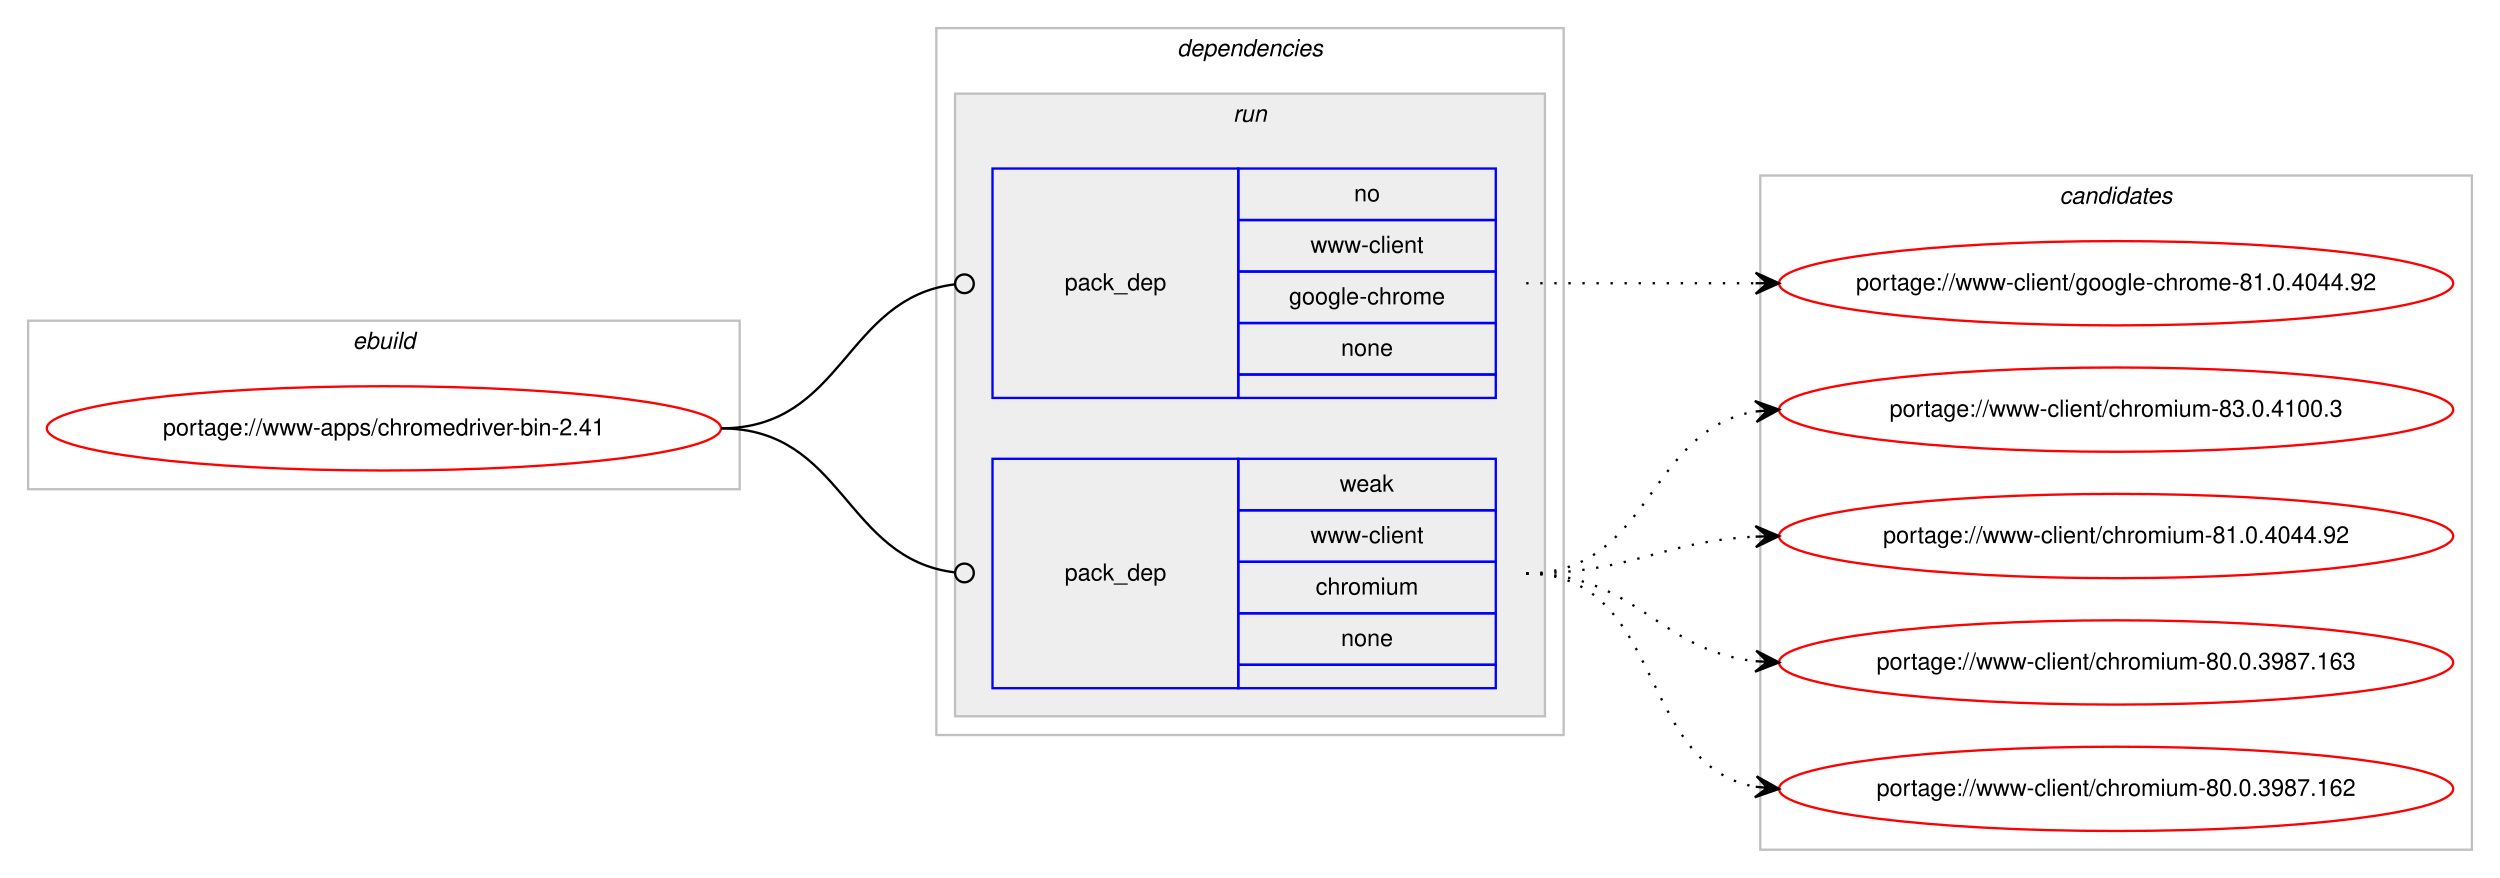
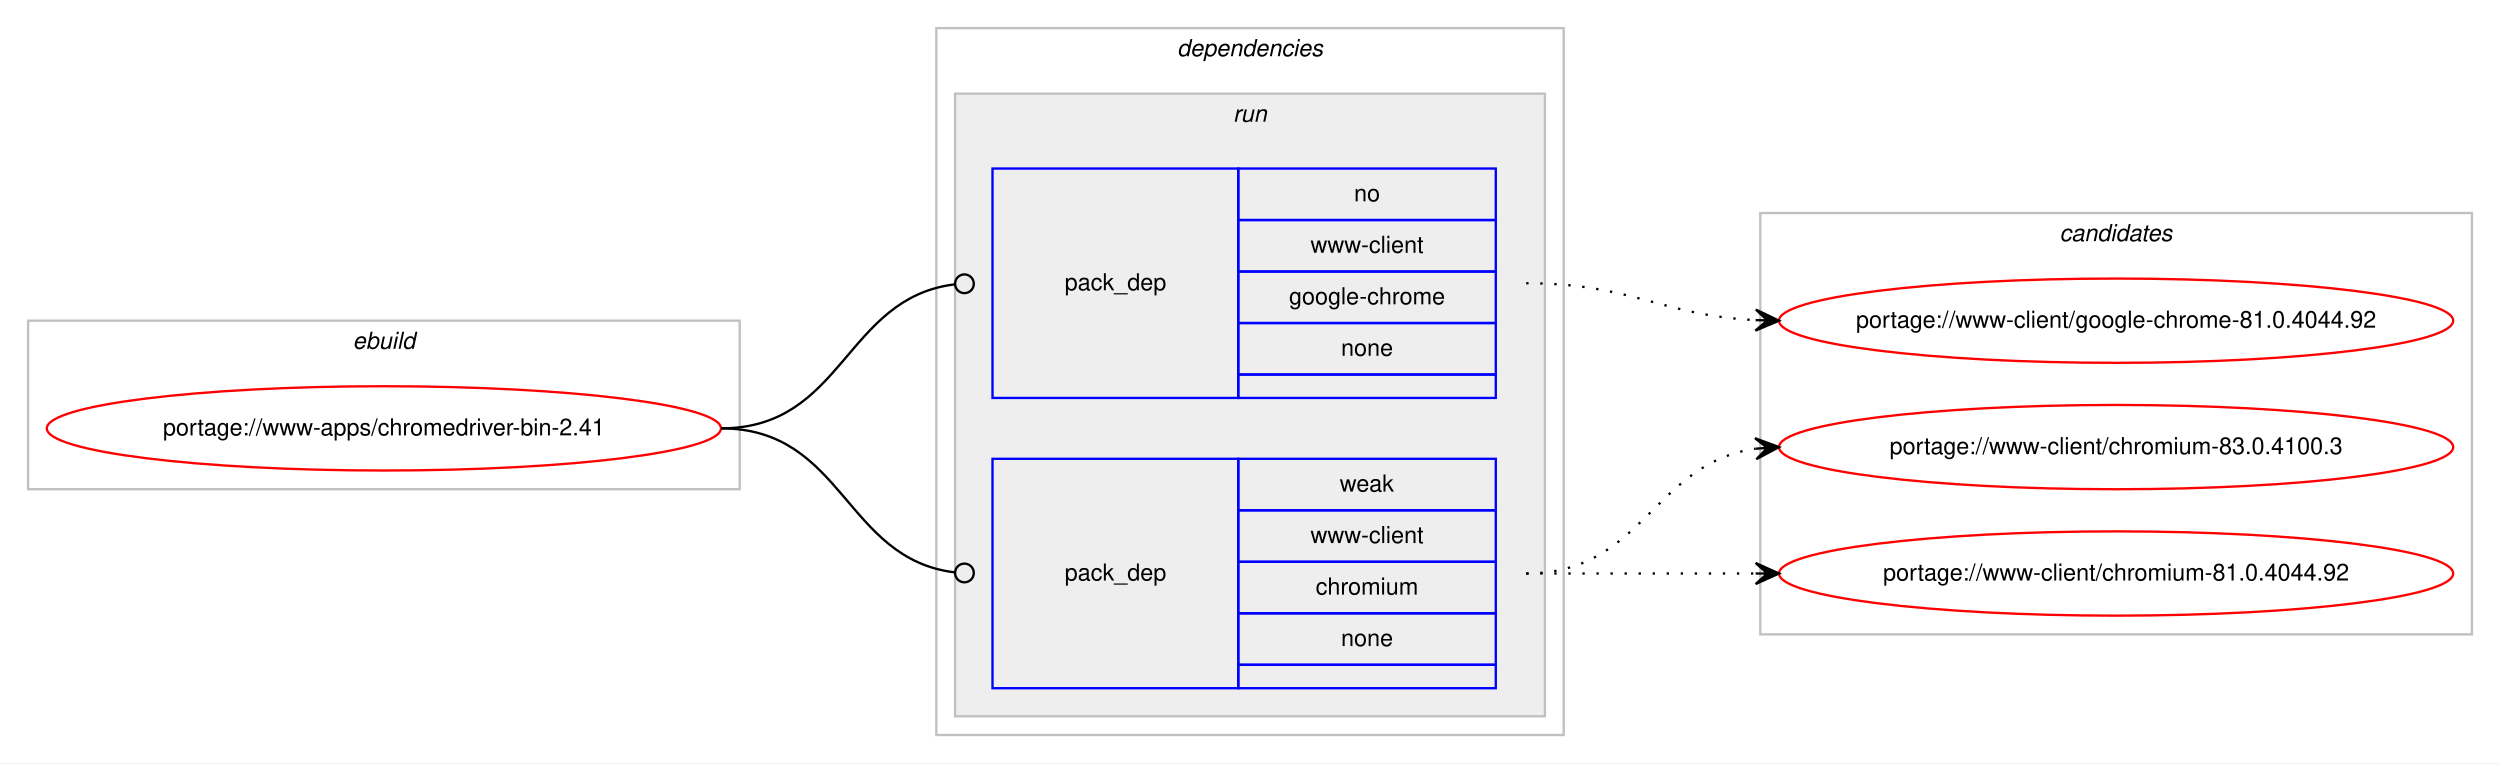
- <svg xmlns="http://www.w3.org/2000/svg" xmlns:xlink="http://www.w3.org/1999/xlink" width="1068pt" height="375pt" viewBox="0.00 0.00 1068.00 375.00">
-   <g id="graph0" class="graph" transform="scale(1 1) rotate(0) translate(4 371)">
-     <polygon fill="#ffffff" stroke="transparent" points="-4,4 -4,-371 1064,-371 1064,4 -4,4" />
+ <svg xmlns="http://www.w3.org/2000/svg" xmlns:xlink="http://www.w3.org/1999/xlink" width="1068pt" height="326pt" viewBox="0.00 0.00 1068.00 326.00">
+   <g id="graph0" class="graph" transform="scale(1 1) rotate(0) translate(4 322)">
+     <polygon fill="#ffffff" stroke="transparent" points="-4,4 -4,-322 1064,-322 1064,4 -4,4" />
    <g id="clust1" class="cluster">
-       <polygon fill="none" stroke="#c0c0c0" points="8,-162 8,-234 312,-234 312,-162 8,-162" />
-       <text text-anchor="start" x="146.663" y="-222" font-family="Helvetica,sans-Serif" font-style="italic" font-size="10.00" fill="#000000">ebuild</text>
+       <polygon fill="none" stroke="#c0c0c0" points="8,-113 8,-185 312,-185 312,-113 8,-113" />
+       <text text-anchor="start" x="146.663" y="-173" font-family="Helvetica,sans-Serif" font-style="italic" font-size="10.00" fill="#000000">ebuild</text>
    </g>
    <g id="clust2" class="cluster">
-       <polygon fill="none" stroke="#c0c0c0" points="396,-57 396,-359 664,-359 664,-57 396,-57" />
-       <text text-anchor="start" x="498.875" y="-347" font-family="Helvetica,sans-Serif" font-style="italic" font-size="10.00" fill="#000000">dependencies</text>
+       <polygon fill="none" stroke="#c0c0c0" points="396,-8 396,-310 664,-310 664,-8 396,-8" />
+       <text text-anchor="start" x="498.875" y="-298" font-family="Helvetica,sans-Serif" font-style="italic" font-size="10.00" fill="#000000">dependencies</text>
    </g>
    <g id="clust5" class="cluster">
-       <polygon fill="#eeeeee" stroke="#c0c0c0" points="404,-65 404,-331 656,-331 656,-65 404,-65" />
-       <text text-anchor="start" x="522.777" y="-319" font-family="Helvetica,sans-Serif" font-style="italic" font-size="10.00" fill="#000000">run</text>
+       <polygon fill="#eeeeee" stroke="#c0c0c0" points="404,-16 404,-282 656,-282 656,-16 404,-16" />
+       <text text-anchor="start" x="522.777" y="-270" font-family="Helvetica,sans-Serif" font-style="italic" font-size="10.00" fill="#000000">run</text>
    </g>
    <g id="clust8" class="cluster">
-       <polygon fill="none" stroke="#c0c0c0" points="748,-8 748,-296 1052,-296 1052,-8 748,-8" />
-       <text text-anchor="start" x="875.824" y="-284" font-family="Helvetica,sans-Serif" font-style="italic" font-size="10.00" fill="#000000">candidates</text>
+       <polygon fill="none" stroke="#c0c0c0" points="748,-51 748,-231 1052,-231 1052,-51 748,-51" />
+       <text text-anchor="start" x="875.824" y="-219" font-family="Helvetica,sans-Serif" font-style="italic" font-size="10.00" fill="#000000">candidates</text>
    </g>
    <g id="node1" class="node">
      <g id="a_node1">
        <a xlink:href="../www-apps/chromedriver-bin-2.41.svg" xlink:title="portage://www-apps/chromedriver-bin-2.41">
-           <ellipse fill="none" stroke="#ff0000" cx="160" cy="-188" rx="144" ry="18" />
-           <text text-anchor="middle" x="160" y="-185" font-family="Helvetica,sans-Serif" font-size="10.00" fill="#000000">portage://www-apps/chromedriver-bin-2.41</text>
+           <ellipse fill="none" stroke="#ff0000" cx="160" cy="-139" rx="144" ry="18" />
+           <text text-anchor="middle" x="160" y="-136" font-family="Helvetica,sans-Serif" font-size="10.00" fill="#000000">portage://www-apps/chromedriver-bin-2.41</text>
        </a>
      </g>
    </g>
    <g id="node2" class="node">
-       <polygon fill="none" stroke="#0000ff" points="420,-201 420,-299 525,-299 525,-201 420,-201" />
-       <text text-anchor="start" x="450.823" y="-247" font-family="Helvetica,sans-Serif" font-size="10.00" fill="#000000">pack_dep</text>
-       <polygon fill="none" stroke="#0000ff" points="525,-277 525,-299 635,-299 635,-277 525,-277" />
-       <text text-anchor="start" x="574.441" y="-285" font-family="Helvetica,sans-Serif" font-size="10.00" fill="#000000">no</text>
-       <polygon fill="none" stroke="#0000ff" points="525,-255 525,-277 635,-277 635,-255 525,-255" />
-       <text text-anchor="start" x="555.84" y="-263" font-family="Helvetica,sans-Serif" font-size="10.00" fill="#000000">www-client</text>
-       <polygon fill="none" stroke="#0000ff" points="525,-233 525,-255 635,-255 635,-233 525,-233" />
-       <text text-anchor="start" x="546.661" y="-241" font-family="Helvetica,sans-Serif" font-size="10.00" fill="#000000">google-chrome</text>
-       <polygon fill="none" stroke="#0000ff" points="525,-211 525,-233 635,-233 635,-211 525,-211" />
-       <text text-anchor="start" x="568.882" y="-219" font-family="Helvetica,sans-Serif" font-size="10.00" fill="#000000">none</text>
-       <polygon fill="none" stroke="#0000ff" points="525,-201 525,-211 635,-211 635,-201 525,-201" />
+       <polygon fill="none" stroke="#0000ff" points="420,-152 420,-250 525,-250 525,-152 420,-152" />
+       <text text-anchor="start" x="450.823" y="-198" font-family="Helvetica,sans-Serif" font-size="10.00" fill="#000000">pack_dep</text>
+       <polygon fill="none" stroke="#0000ff" points="525,-228 525,-250 635,-250 635,-228 525,-228" />
+       <text text-anchor="start" x="574.441" y="-236" font-family="Helvetica,sans-Serif" font-size="10.00" fill="#000000">no</text>
+       <polygon fill="none" stroke="#0000ff" points="525,-206 525,-228 635,-228 635,-206 525,-206" />
+       <text text-anchor="start" x="555.84" y="-214" font-family="Helvetica,sans-Serif" font-size="10.00" fill="#000000">www-client</text>
+       <polygon fill="none" stroke="#0000ff" points="525,-184 525,-206 635,-206 635,-184 525,-184" />
+       <text text-anchor="start" x="546.661" y="-192" font-family="Helvetica,sans-Serif" font-size="10.00" fill="#000000">google-chrome</text>
+       <polygon fill="none" stroke="#0000ff" points="525,-162 525,-184 635,-184 635,-162 525,-162" />
+       <text text-anchor="start" x="568.882" y="-170" font-family="Helvetica,sans-Serif" font-size="10.00" fill="#000000">none</text>
+       <polygon fill="none" stroke="#0000ff" points="525,-152 525,-162 635,-162 635,-152 525,-152" />
    </g>
    <g id="edge1" class="edge">
-       <path fill="none" stroke="#000000" d="M304,-188C356.537,-188 356.777,-243.863 404.002,-249.537" />
-       <ellipse fill="none" stroke="#000000" cx="408.007" cy="-249.769" rx="4" ry="4" />
+       <path fill="none" stroke="#000000" d="M304,-139C356.537,-139 356.777,-194.863 404.002,-200.537" />
+       <ellipse fill="none" stroke="#000000" cx="408.007" cy="-200.769" rx="4" ry="4" />
    </g>
    <g id="node3" class="node">
-       <polygon fill="none" stroke="#0000ff" points="420,-77 420,-175 525,-175 525,-77 420,-77" />
-       <text text-anchor="start" x="450.823" y="-123" font-family="Helvetica,sans-Serif" font-size="10.00" fill="#000000">pack_dep</text>
-       <polygon fill="none" stroke="#0000ff" points="525,-153 525,-175 635,-175 635,-153 525,-153" />
-       <text text-anchor="start" x="568.332" y="-161" font-family="Helvetica,sans-Serif" font-size="10.00" fill="#000000">weak</text>
-       <polygon fill="none" stroke="#0000ff" points="525,-131 525,-153 635,-153 635,-131 525,-131" />
-       <text text-anchor="start" x="555.84" y="-139" font-family="Helvetica,sans-Serif" font-size="10.00" fill="#000000">www-client</text>
-       <polygon fill="none" stroke="#0000ff" points="525,-109 525,-131 635,-131 635,-109 525,-109" />
-       <text text-anchor="start" x="558.058" y="-117" font-family="Helvetica,sans-Serif" font-size="10.00" fill="#000000">chromium</text>
-       <polygon fill="none" stroke="#0000ff" points="525,-87 525,-109 635,-109 635,-87 525,-87" />
-       <text text-anchor="start" x="568.882" y="-95" font-family="Helvetica,sans-Serif" font-size="10.00" fill="#000000">none</text>
-       <polygon fill="none" stroke="#0000ff" points="525,-77 525,-87 635,-87 635,-77 525,-77" />
+       <polygon fill="none" stroke="#0000ff" points="420,-28 420,-126 525,-126 525,-28 420,-28" />
+       <text text-anchor="start" x="450.823" y="-74" font-family="Helvetica,sans-Serif" font-size="10.00" fill="#000000">pack_dep</text>
+       <polygon fill="none" stroke="#0000ff" points="525,-104 525,-126 635,-126 635,-104 525,-104" />
+       <text text-anchor="start" x="568.332" y="-112" font-family="Helvetica,sans-Serif" font-size="10.00" fill="#000000">weak</text>
+       <polygon fill="none" stroke="#0000ff" points="525,-82 525,-104 635,-104 635,-82 525,-82" />
+       <text text-anchor="start" x="555.84" y="-90" font-family="Helvetica,sans-Serif" font-size="10.00" fill="#000000">www-client</text>
+       <polygon fill="none" stroke="#0000ff" points="525,-60 525,-82 635,-82 635,-60 525,-60" />
+       <text text-anchor="start" x="558.058" y="-68" font-family="Helvetica,sans-Serif" font-size="10.00" fill="#000000">chromium</text>
+       <polygon fill="none" stroke="#0000ff" points="525,-38 525,-60 635,-60 635,-38 525,-38" />
+       <text text-anchor="start" x="568.882" y="-46" font-family="Helvetica,sans-Serif" font-size="10.00" fill="#000000">none</text>
+       <polygon fill="none" stroke="#0000ff" points="525,-28 525,-38 635,-38 635,-28 525,-28" />
    </g>
    <g id="edge2" class="edge">
-       <path fill="none" stroke="#000000" d="M304,-188C356.537,-188 356.777,-132.137 404.002,-126.463" />
-       <ellipse fill="none" stroke="#000000" cx="408.007" cy="-126.231" rx="4" ry="4" />
+       <path fill="none" stroke="#000000" d="M304,-139C356.537,-139 356.777,-83.137 404.002,-77.463" />
+       <ellipse fill="none" stroke="#000000" cx="408.007" cy="-77.231" rx="4" ry="4" />
    </g>
    <g id="node4" class="node">
      <g id="a_node4">
        <a xlink:href="../www-client/google-chrome-81.0.4044.92.svg" xlink:title="portage://www-client/google-chrome-81.0.4044.92">
-           <ellipse fill="none" stroke="#ff0000" cx="900" cy="-250" rx="144" ry="18" />
-           <text text-anchor="middle" x="900" y="-247" font-family="Helvetica,sans-Serif" font-size="10.00" fill="#000000">portage://www-client/google-chrome-81.0.4044.92</text>
+           <ellipse fill="none" stroke="#ff0000" cx="900" cy="-185" rx="144" ry="18" />
+           <text text-anchor="middle" x="900" y="-182" font-family="Helvetica,sans-Serif" font-size="10.00" fill="#000000">portage://www-client/google-chrome-81.0.4044.92</text>
        </a>
      </g>
    </g>
    <g id="edge3" class="edge">
-       <path fill="none" stroke="#000000" stroke-dasharray="1,5" d="M648,-250C692.438,-250 706.02,-250 745.878,-250" />
-       <polygon fill="#000000" stroke="#000000" points="756,-250 746,-254.5 751,-250 746,-250 746,-250 746,-250 751,-250 746,-245.5 756,-250 756,-250" />
+       <path fill="none" stroke="#000000" stroke-dasharray="1,5" d="M648,-201C692.923,-201 705.643,-187.287 745.786,-185.251" />
+       <polygon fill="#000000" stroke="#000000" points="756,-185 746.114,-189.745 751.001,-185.123 746.003,-185.246 746.003,-185.246 746.003,-185.246 751.001,-185.123 745.892,-180.747 756,-185 756,-185" />
    </g>
    <g id="node5" class="node">
      <g id="a_node5">
        <a xlink:href="../www-client/chromium-83.0.4100.3.svg" xlink:title="portage://www-client/chromium-83.0.4100.3">
-           <ellipse fill="none" stroke="#ff0000" cx="900" cy="-196" rx="144" ry="18" />
-           <text text-anchor="middle" x="900" y="-193" font-family="Helvetica,sans-Serif" font-size="10.00" fill="#000000">portage://www-client/chromium-83.0.4100.3</text>
+           <ellipse fill="none" stroke="#ff0000" cx="900" cy="-131" rx="144" ry="18" />
+           <text text-anchor="middle" x="900" y="-128" font-family="Helvetica,sans-Serif" font-size="10.00" fill="#000000">portage://www-client/chromium-83.0.4100.3</text>
        </a>
      </g>
    </g>
    <g id="edge4" class="edge">
-       <path fill="none" stroke="#000000" stroke-dasharray="1,5" d="M648,-126C701.625,-126 699.351,-187.523 745.989,-195.214" />
-       <polygon fill="#000000" stroke="#000000" points="756,-196 745.678,-199.703 751.015,-195.608 746.031,-195.217 746.031,-195.217 746.031,-195.217 751.015,-195.608 746.383,-190.731 756,-196 756,-196" />
+       <path fill="none" stroke="#000000" stroke-dasharray="1,5" d="M648,-77C698.102,-77 702.012,-124.066 745.979,-130.317" />
+       <polygon fill="#000000" stroke="#000000" points="756,-131 745.717,-134.81 751.012,-130.66 746.023,-130.32 746.023,-130.32 746.023,-130.32 751.012,-130.66 746.329,-125.831 756,-131 756,-131" />
    </g>
    <g id="node6" class="node">
      <g id="a_node6">
        <a xlink:href="../www-client/chromium-81.0.4044.92.svg" xlink:title="portage://www-client/chromium-81.0.4044.92">
-           <ellipse fill="none" stroke="#ff0000" cx="900" cy="-142" rx="144" ry="18" />
-           <text text-anchor="middle" x="900" y="-139" font-family="Helvetica,sans-Serif" font-size="10.00" fill="#000000">portage://www-client/chromium-81.0.4044.92</text>
+           <ellipse fill="none" stroke="#ff0000" cx="900" cy="-77" rx="144" ry="18" />
+           <text text-anchor="middle" x="900" y="-74" font-family="Helvetica,sans-Serif" font-size="10.00" fill="#000000">portage://www-client/chromium-81.0.4044.92</text>
        </a>
      </g>
    </g>
    <g id="edge5" class="edge">
-       <path fill="none" stroke="#000000" stroke-dasharray="1,5" d="M648,-126C692.923,-126 705.643,-139.713 745.786,-141.749" />
-       <polygon fill="#000000" stroke="#000000" points="756,-142 745.892,-146.253 751.001,-141.877 746.003,-141.754 746.003,-141.754 746.003,-141.754 751.001,-141.877 746.114,-137.255 756,-142 756,-142" />
-     </g>
-     <g id="node7" class="node">
-       <g id="a_node7">
-         <a xlink:href="../www-client/chromium-80.0.3987.163.svg" xlink:title="portage://www-client/chromium-80.0.3987.163">
-           <ellipse fill="none" stroke="#ff0000" cx="900" cy="-88" rx="144" ry="18" />
-           <text text-anchor="middle" x="900" y="-85" font-family="Helvetica,sans-Serif" font-size="10.00" fill="#000000">portage://www-client/chromium-80.0.3987.163</text>
-         </a>
-       </g>
-     </g>
-     <g id="edge6" class="edge">
-       <path fill="none" stroke="#000000" stroke-dasharray="1,5" d="M648,-126C695.307,-126 704.019,-93.156 745.898,-88.537" />
-       <polygon fill="#000000" stroke="#000000" points="756,-88 746.253,-93.025 751.007,-88.266 746.014,-88.531 746.014,-88.531 746.014,-88.531 751.007,-88.266 745.775,-84.037 756,-88 756,-88" />
-     </g>
-     <g id="node8" class="node">
-       <g id="a_node8">
-         <a xlink:href="../www-client/chromium-80.0.3987.162.svg" xlink:title="portage://www-client/chromium-80.0.3987.162">
-           <ellipse fill="none" stroke="#ff0000" cx="900" cy="-34" rx="144" ry="18" />
-           <text text-anchor="middle" x="900" y="-31" font-family="Helvetica,sans-Serif" font-size="10.00" fill="#000000">portage://www-client/chromium-80.0.3987.162</text>
-         </a>
-       </g>
-     </g>
-     <g id="edge7" class="edge">
-       <path fill="none" stroke="#000000" stroke-dasharray="1,5" d="M648,-126C707.36,-126 694.789,-44.465 745.72,-34.911" />
-       <polygon fill="#000000" stroke="#000000" points="756,-34 746.436,-39.365 751.019,-34.441 746.039,-34.882 746.039,-34.882 746.039,-34.882 751.019,-34.441 745.642,-30.4 756,-34 756,-34" />
+       <path fill="none" stroke="#000000" stroke-dasharray="1,5" d="M648,-77C692.438,-77 706.02,-77 745.878,-77" />
+       <polygon fill="#000000" stroke="#000000" points="756,-77 746,-81.5 751,-77 746,-77 746,-77 746,-77 751,-77 746,-72.5 756,-77 756,-77" />
    </g>
  </g>
</svg>
